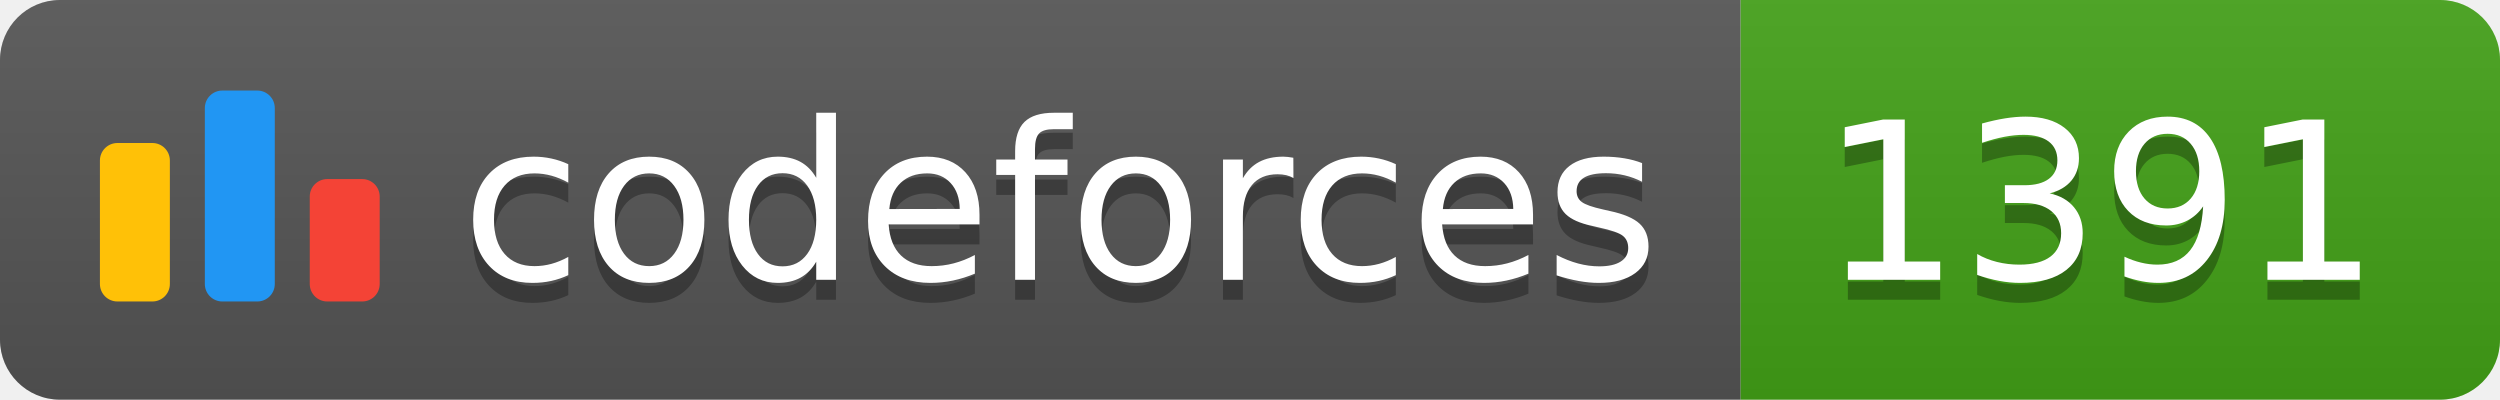
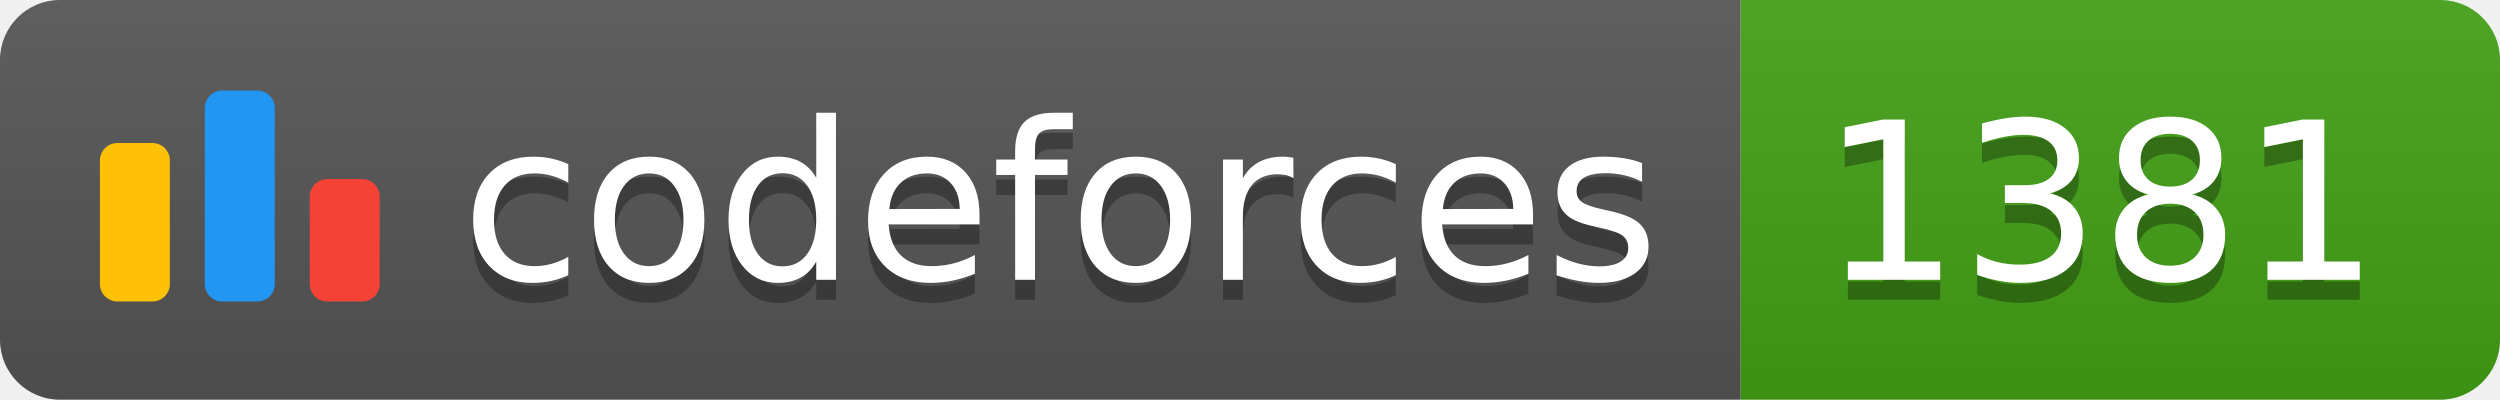
<svg xmlns="http://www.w3.org/2000/svg" width="125.1" height="20">
  <linearGradient id="smooth" x2="0" y2="100%">
    <stop offset="0" stop-color="#bbb" stop-opacity=".1" />
    <stop offset="1" stop-opacity=".1" />
  </linearGradient>
  <clipPath id="round">
    <rect width="125.1" height="20" rx="3" fill="#fff" />
  </clipPath>
  <g clip-path="url(#round)">
    <rect width="87.1" height="20" fill="#555" />
    <rect x="87.1" width="38.0" height="20" fill="#43A217" />
    <rect width="125.1" height="20" fill="url(#smooth)" />
  </g>
  <g fill="#fff" text-anchor="middle" font-family="DejaVu Sans,Verdana,Geneva,sans-serif" font-size="110">
    <svg x="5" y="3" class="logo" width="14" height="14" viewBox="0 0 32 25" fill="none">
      <rect y="6" width="8" height="18.125" rx="2" fill="#FFC107" />
      <rect x="24" y="10.125" width="8" height="14" rx="2" fill="#F44336" />
      <rect x="12" width="8" height="24.125" rx="2" fill="#2196F3" />
    </svg>
    <text x="530.5" y="150" fill="#010101" fill-opacity=".3" transform="scale(0.1)" textLength="601.0" lengthAdjust="spacing">codeforces
        </text>
    <text x="530.5" y="140" transform="scale(0.1)" textLength="601.0" lengthAdjust="spacing">codeforces</text>
-     <text x="1051.0" y="150" fill="#010101" fill-opacity=".3" transform="scale(0.1)" textLength="280.0" lengthAdjust="spacing">1391
+     <text x="1051.0" y="150" fill="#010101" fill-opacity=".3" transform="scale(0.1)" textLength="280.0" lengthAdjust="spacing">1381
        </text>
-     <text x="1051.0" y="140" transform="scale(0.1)" textLength="280.0" lengthAdjust="spacing">1391</text>
+     <text x="1051.0" y="140" transform="scale(0.1)" textLength="280.0" lengthAdjust="spacing">1381</text>
  </g>
</svg>
